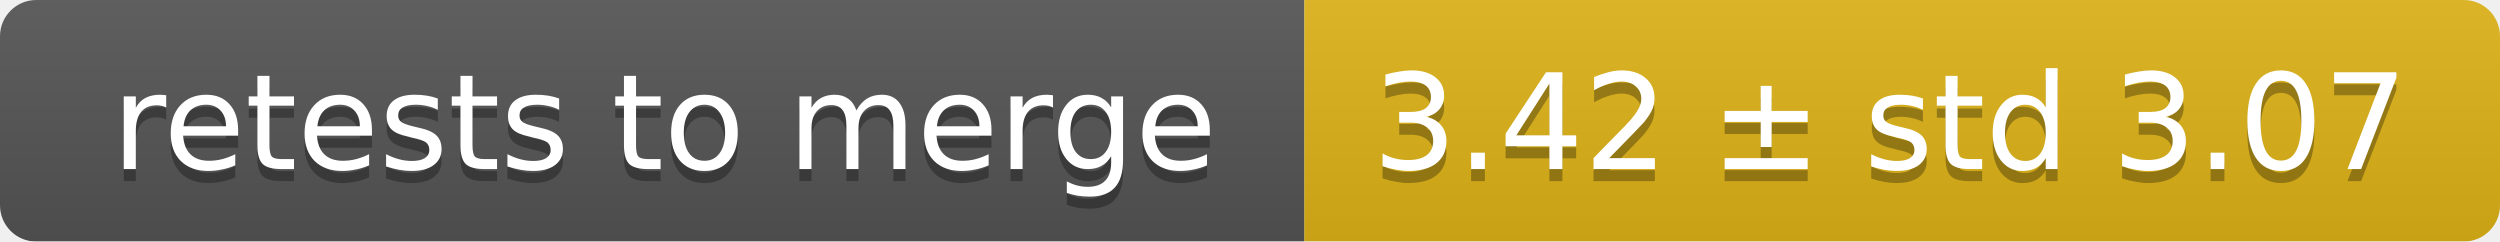
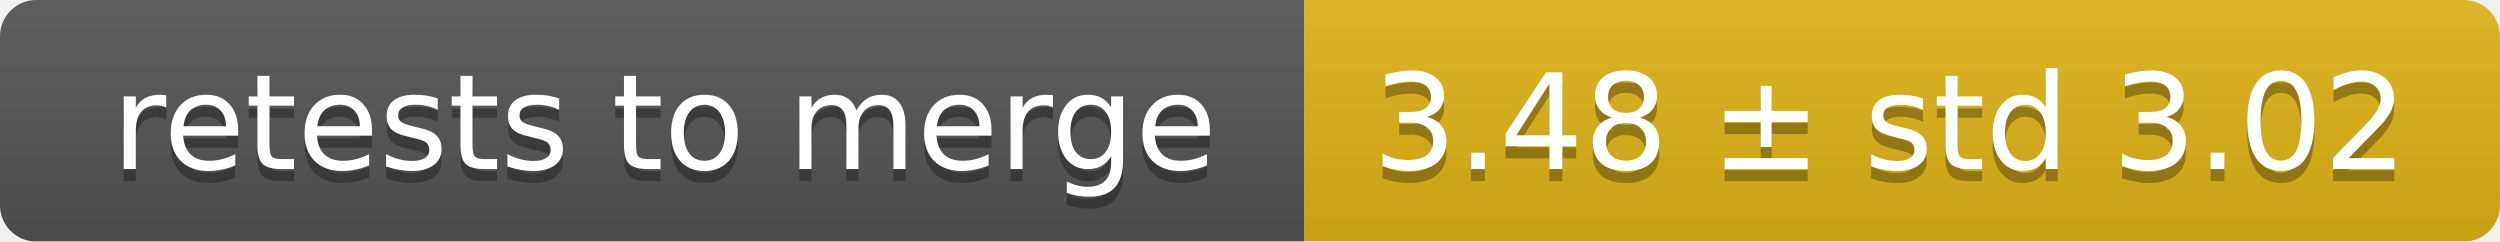
<svg xmlns="http://www.w3.org/2000/svg" width="207" height="20">
  <linearGradient id="smooth" x2="0" y2="100%">
    <stop offset="0" stop-color="#bbb" stop-opacity=".1" />
    <stop offset="1" stop-opacity=".1" />
  </linearGradient>
  <mask id="round">
    <rect width="207" height="20" rx="3" fill="#fff" />
  </mask>
  <g mask="url(#round)">
    <rect width="108" height="20" fill="#555" />
    <rect x="108" width="99" height="20" fill="#dfb317" />
    <rect width="207" height="20" fill="url(#smooth)" />
  </g>
  <g fill="#fff" text-anchor="middle" font-family="DejaVu Sans,Verdana,Geneva,sans-serif" font-size="11">
    <text x="55" y="15" fill="#010101" fill-opacity=".3">retests to merge</text>
    <text x="55" y="14">retests to merge</text>
-     <text x="156.5" y="15" fill="#010101" fill-opacity=".3">3.42 ± std 3.07</text>
-     <text x="156.5" y="14">3.42 ± std 3.07</text>
+     <text x="156.5" y="15" fill="#010101" fill-opacity=".3">3.48 ± std 3.02</text>
+     <text x="156.5" y="14">3.48 ± std 3.02</text>
  </g>
</svg>
